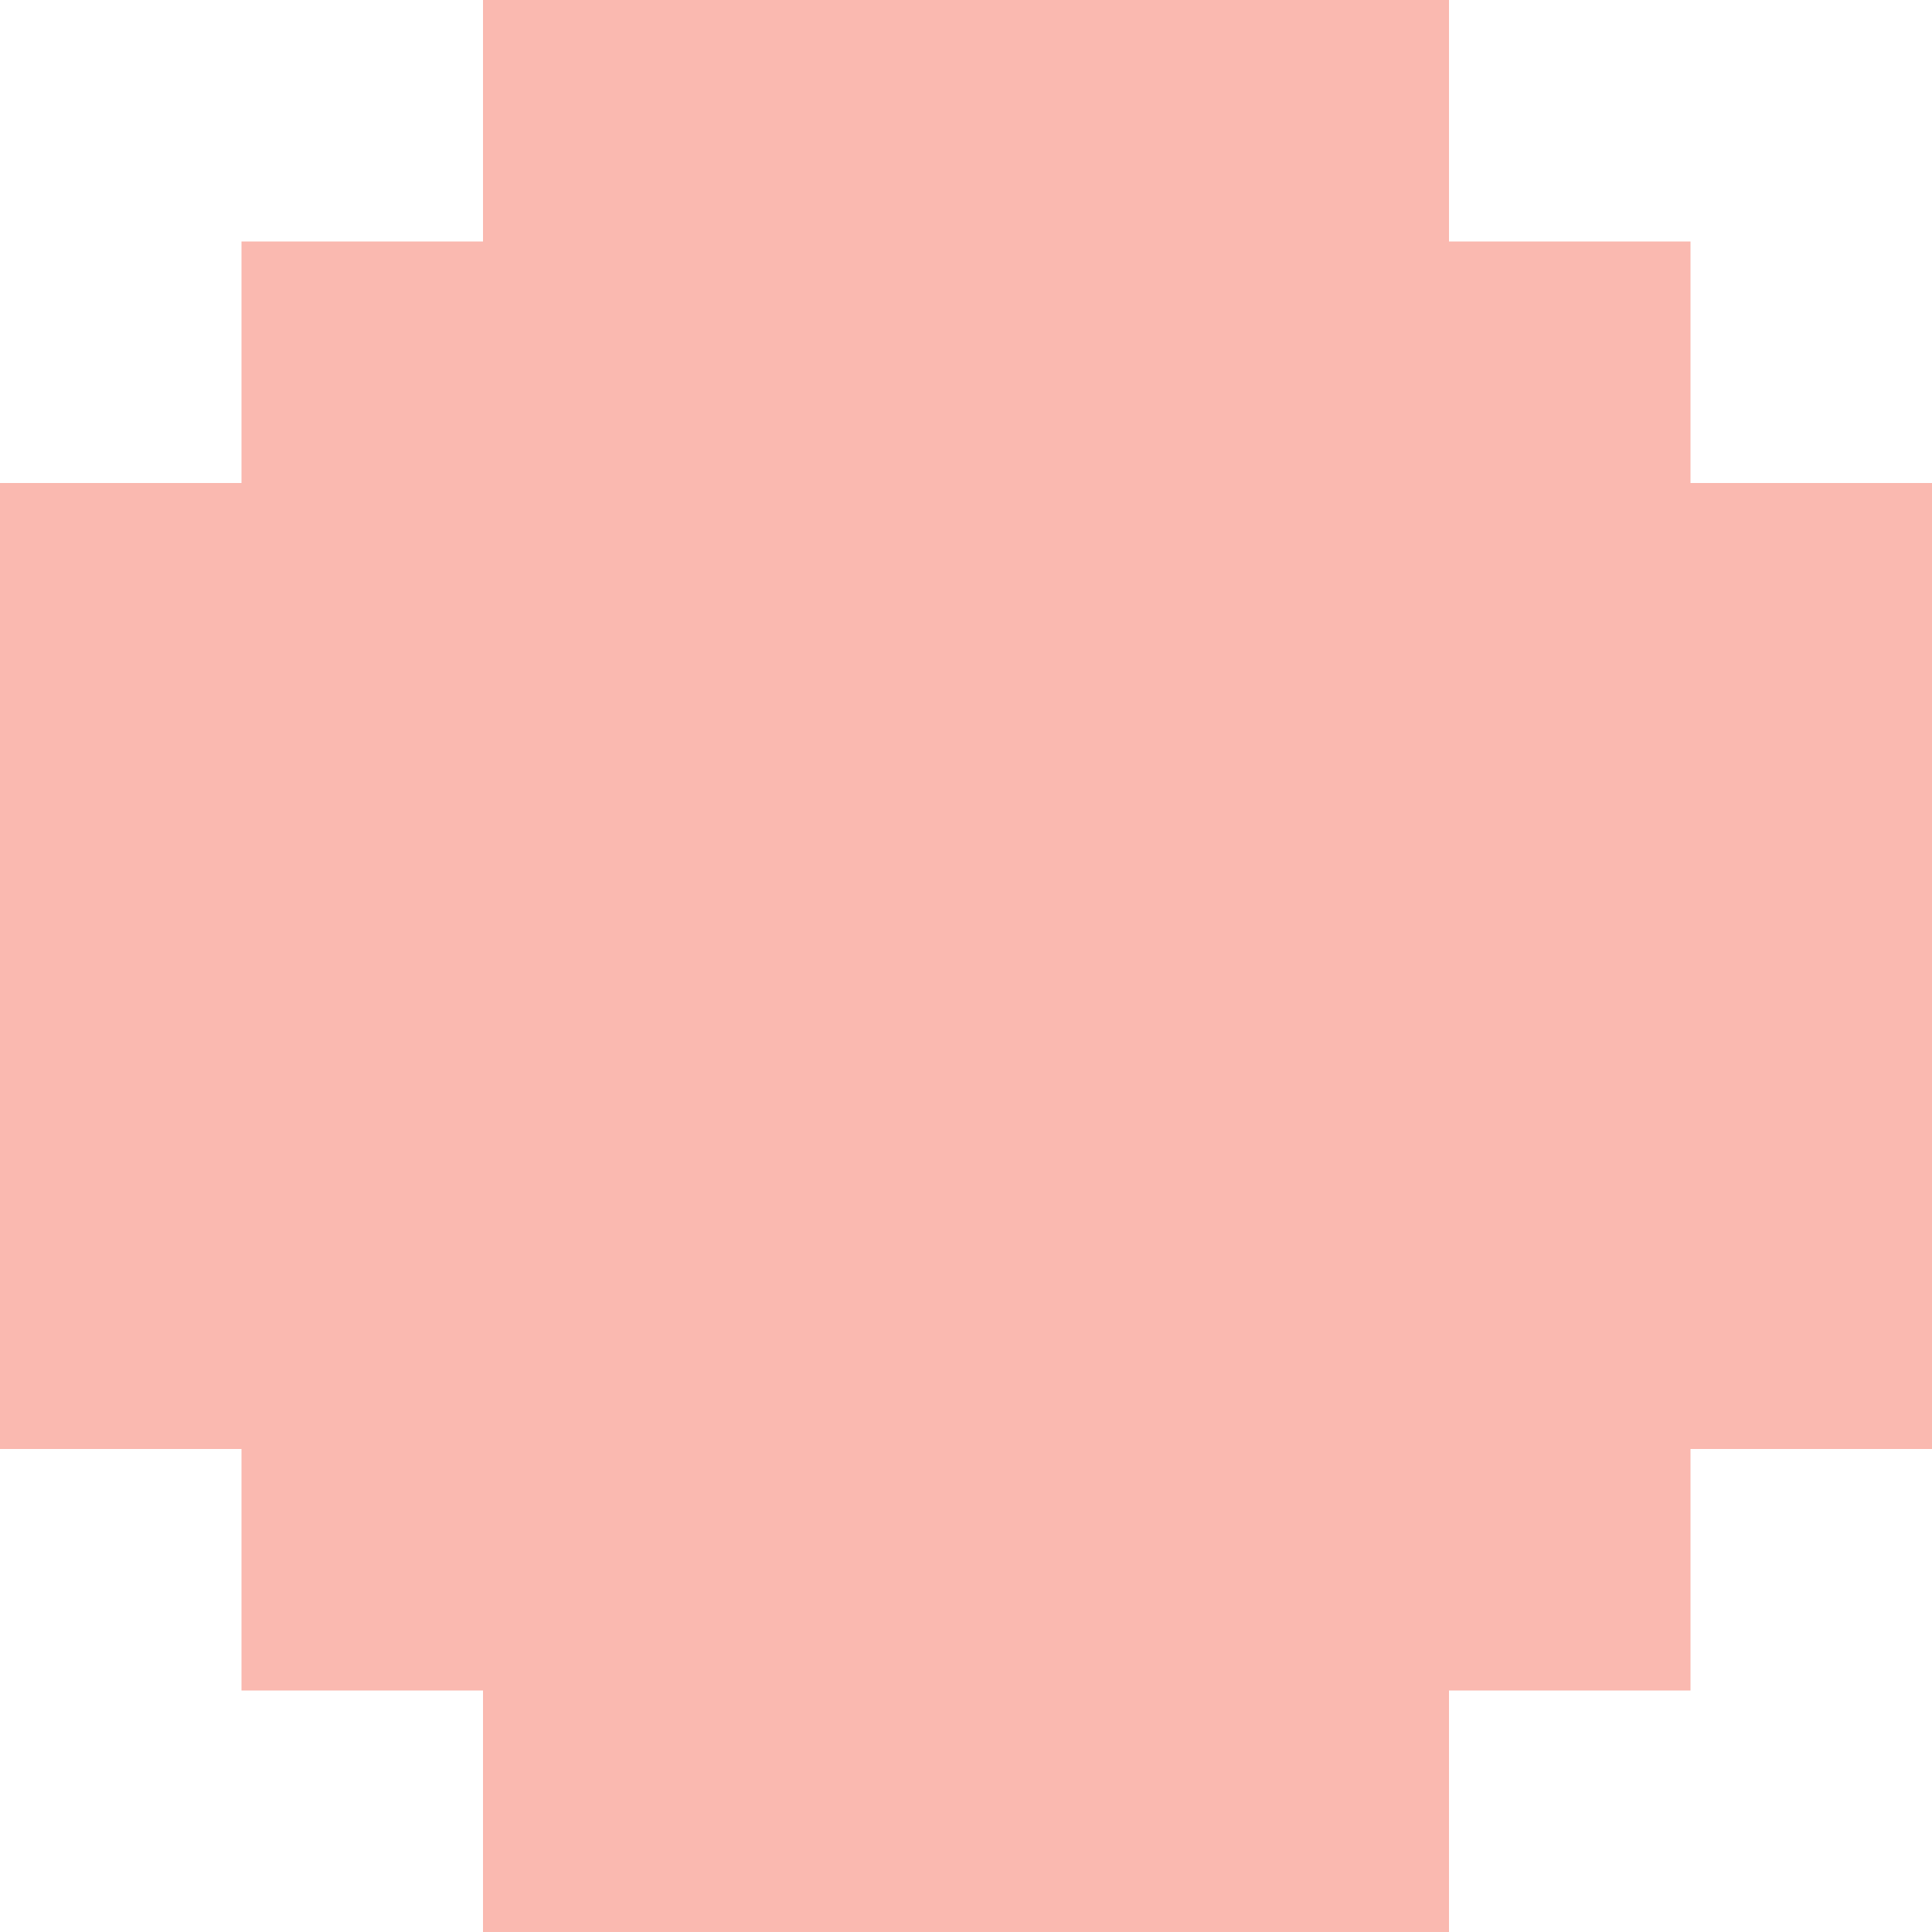
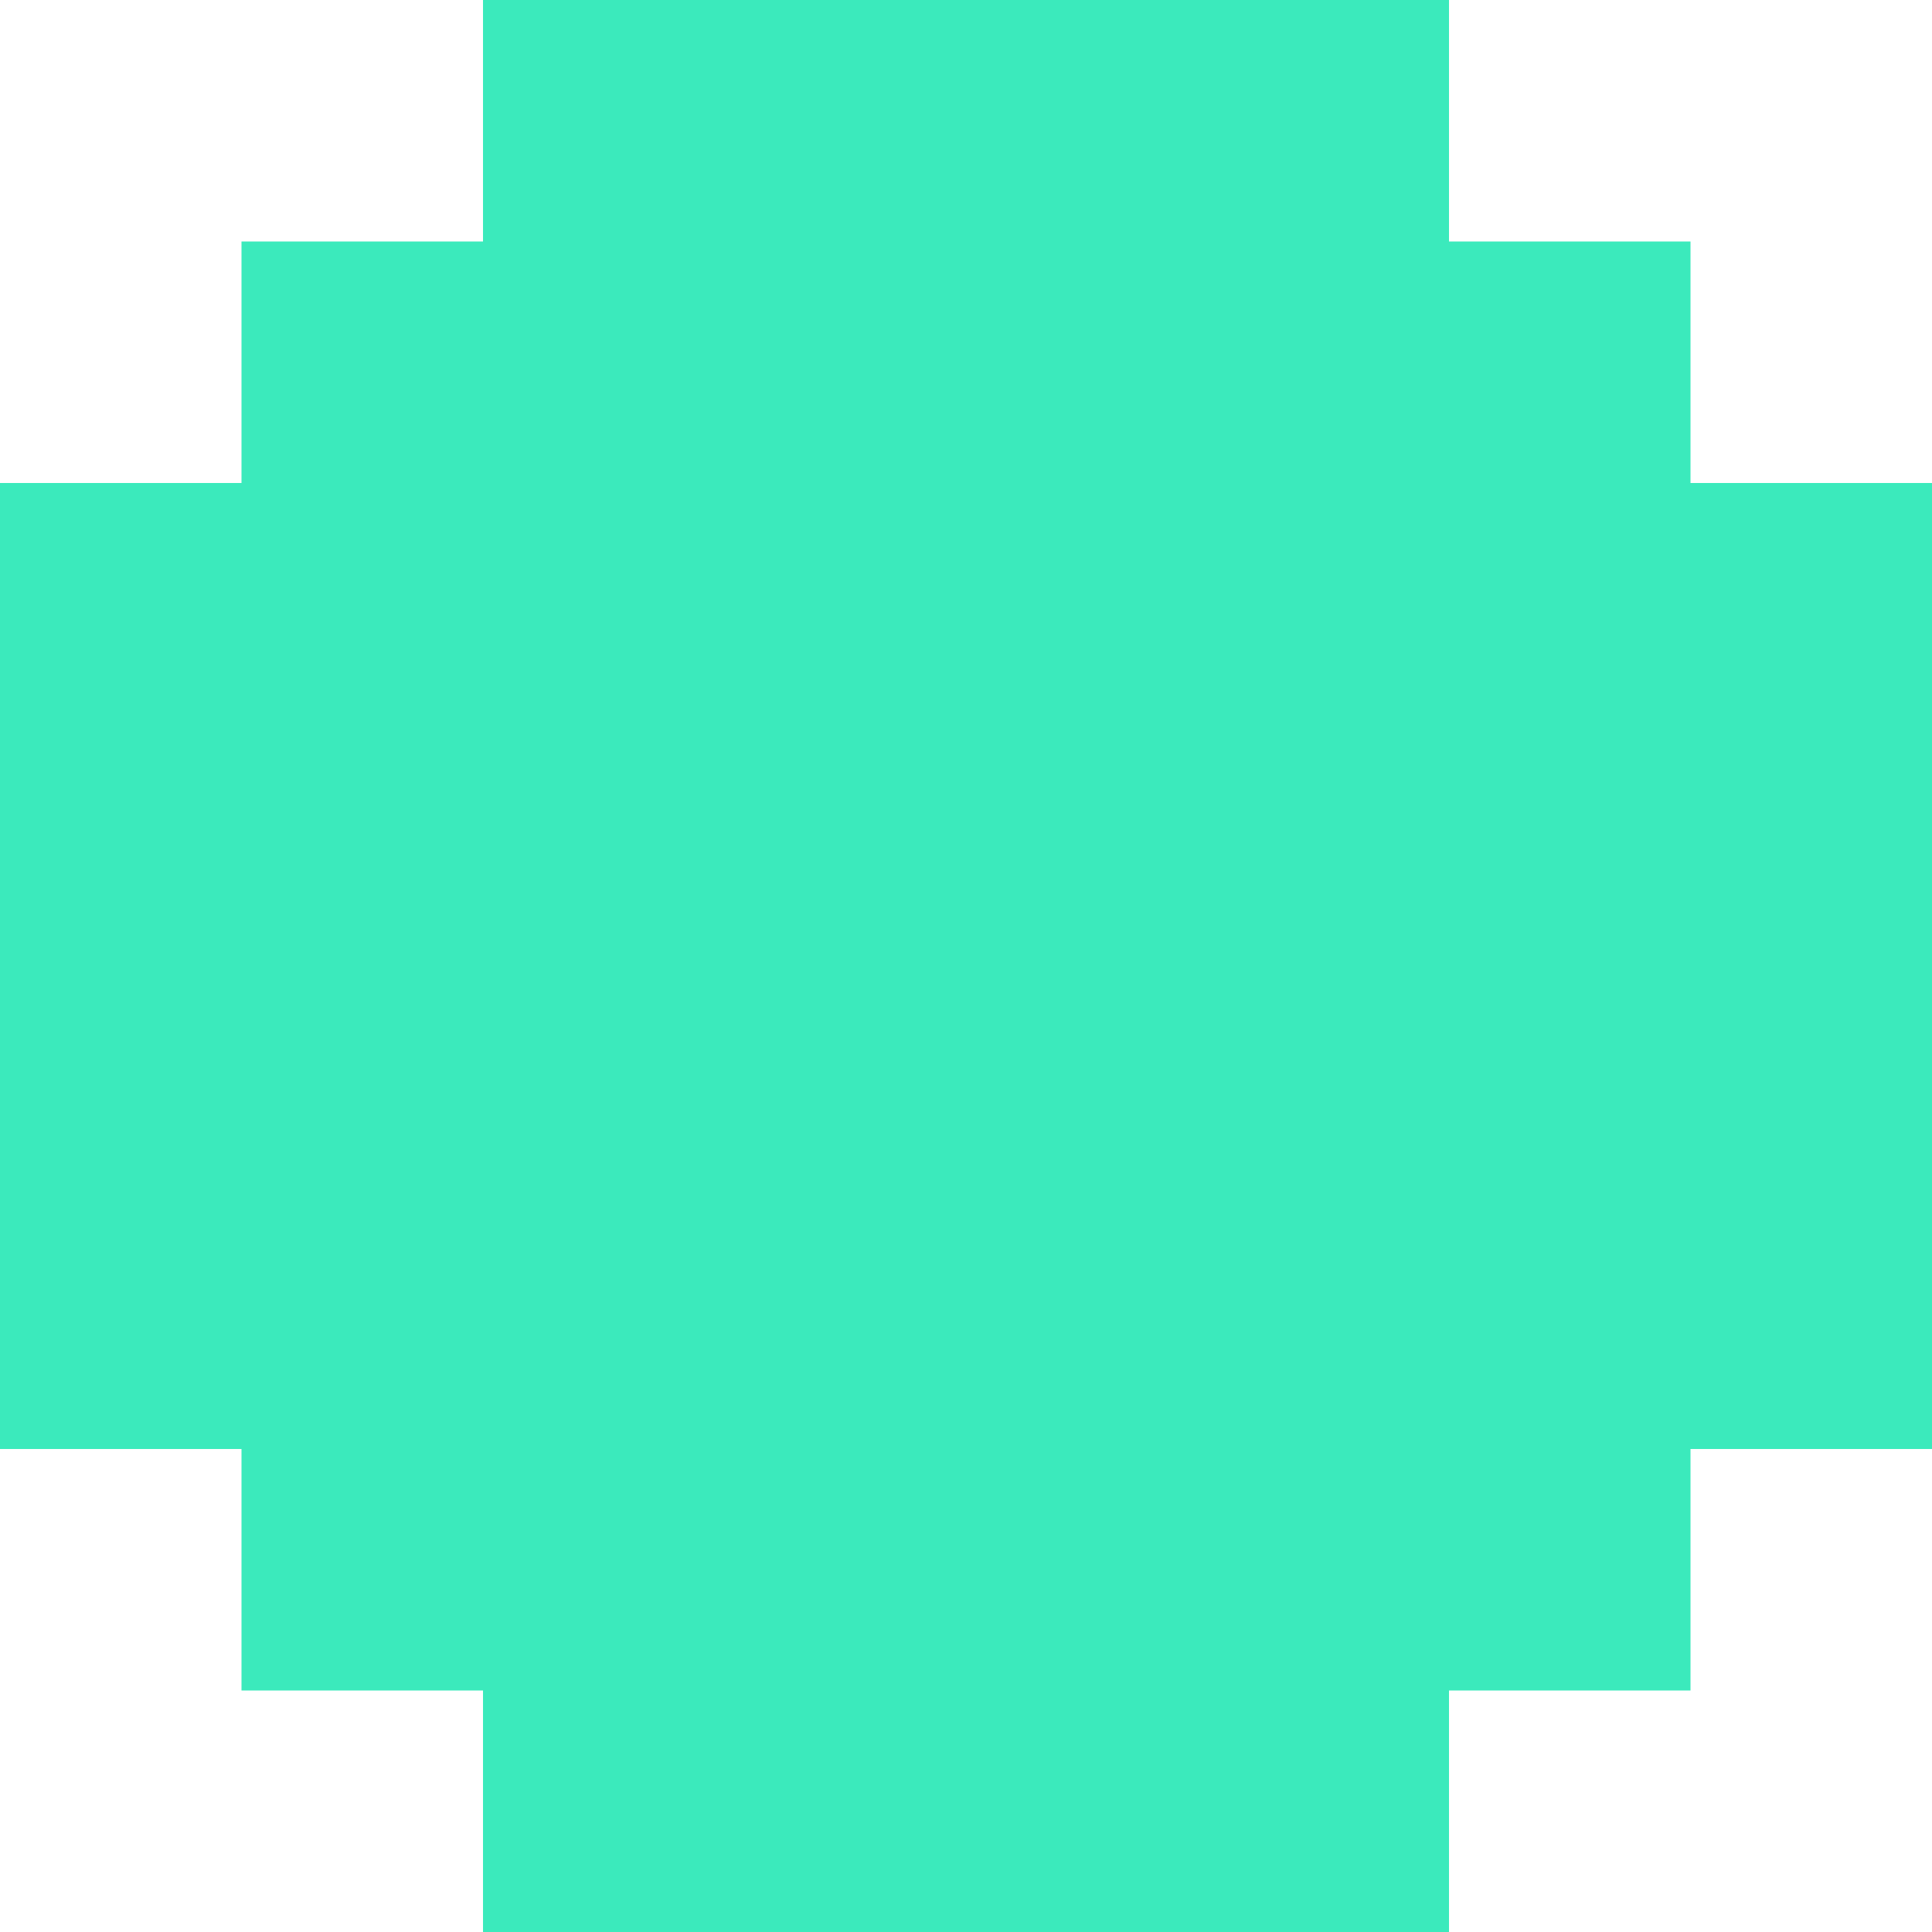
- <svg xmlns="http://www.w3.org/2000/svg" width="8" height="8" viewBox="0 0 8 8" fill="none">
-   <path d="M6 0H2V1H1V2H0V6H1V7H2V8H6V7H7V6H8V2H7V1H6V0Z" fill="#FAB9B0" />
+ <svg xmlns="http://www.w3.org/2000/svg" version="1.1" id="Calque_1" x="0px" y="0px" viewBox="0 0 8 8" style="enable-background:new 0 0 8 8;" xml:space="preserve">
+   <style type="text/css">
+ 	.st0{fill:#3BEABC;}
+ </style>
+   <path class="st0" d="M6,0H2v1H1v1H0v4h1v1h1v1h4V7h1V6h1V2H7V1H6V0z" />
</svg>
